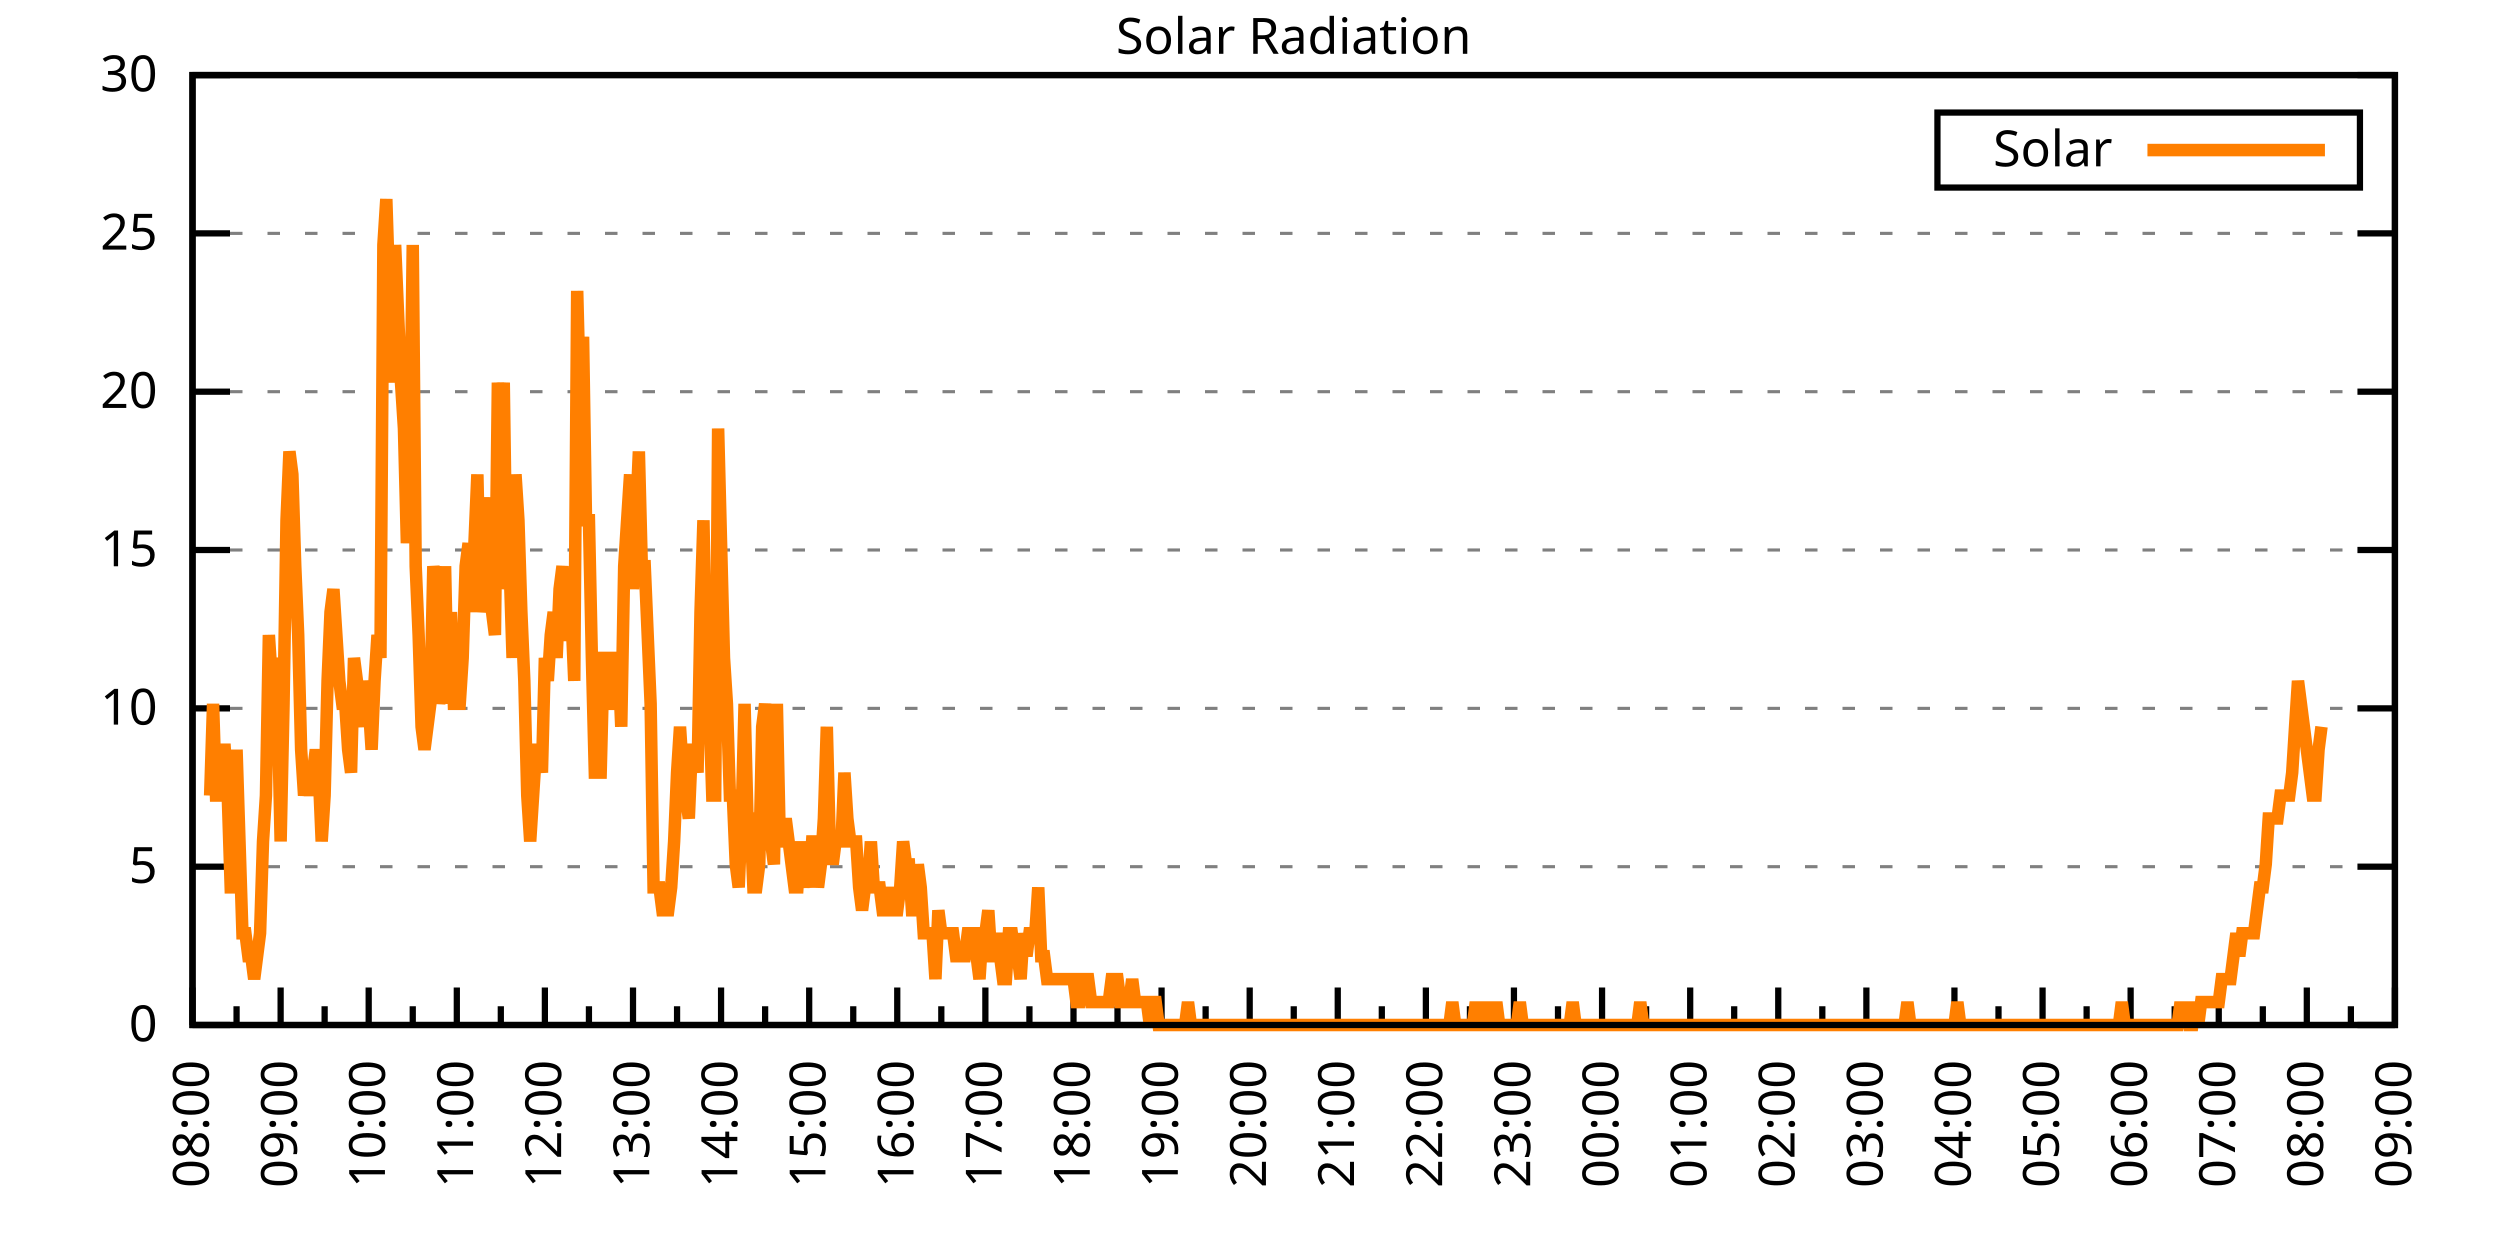
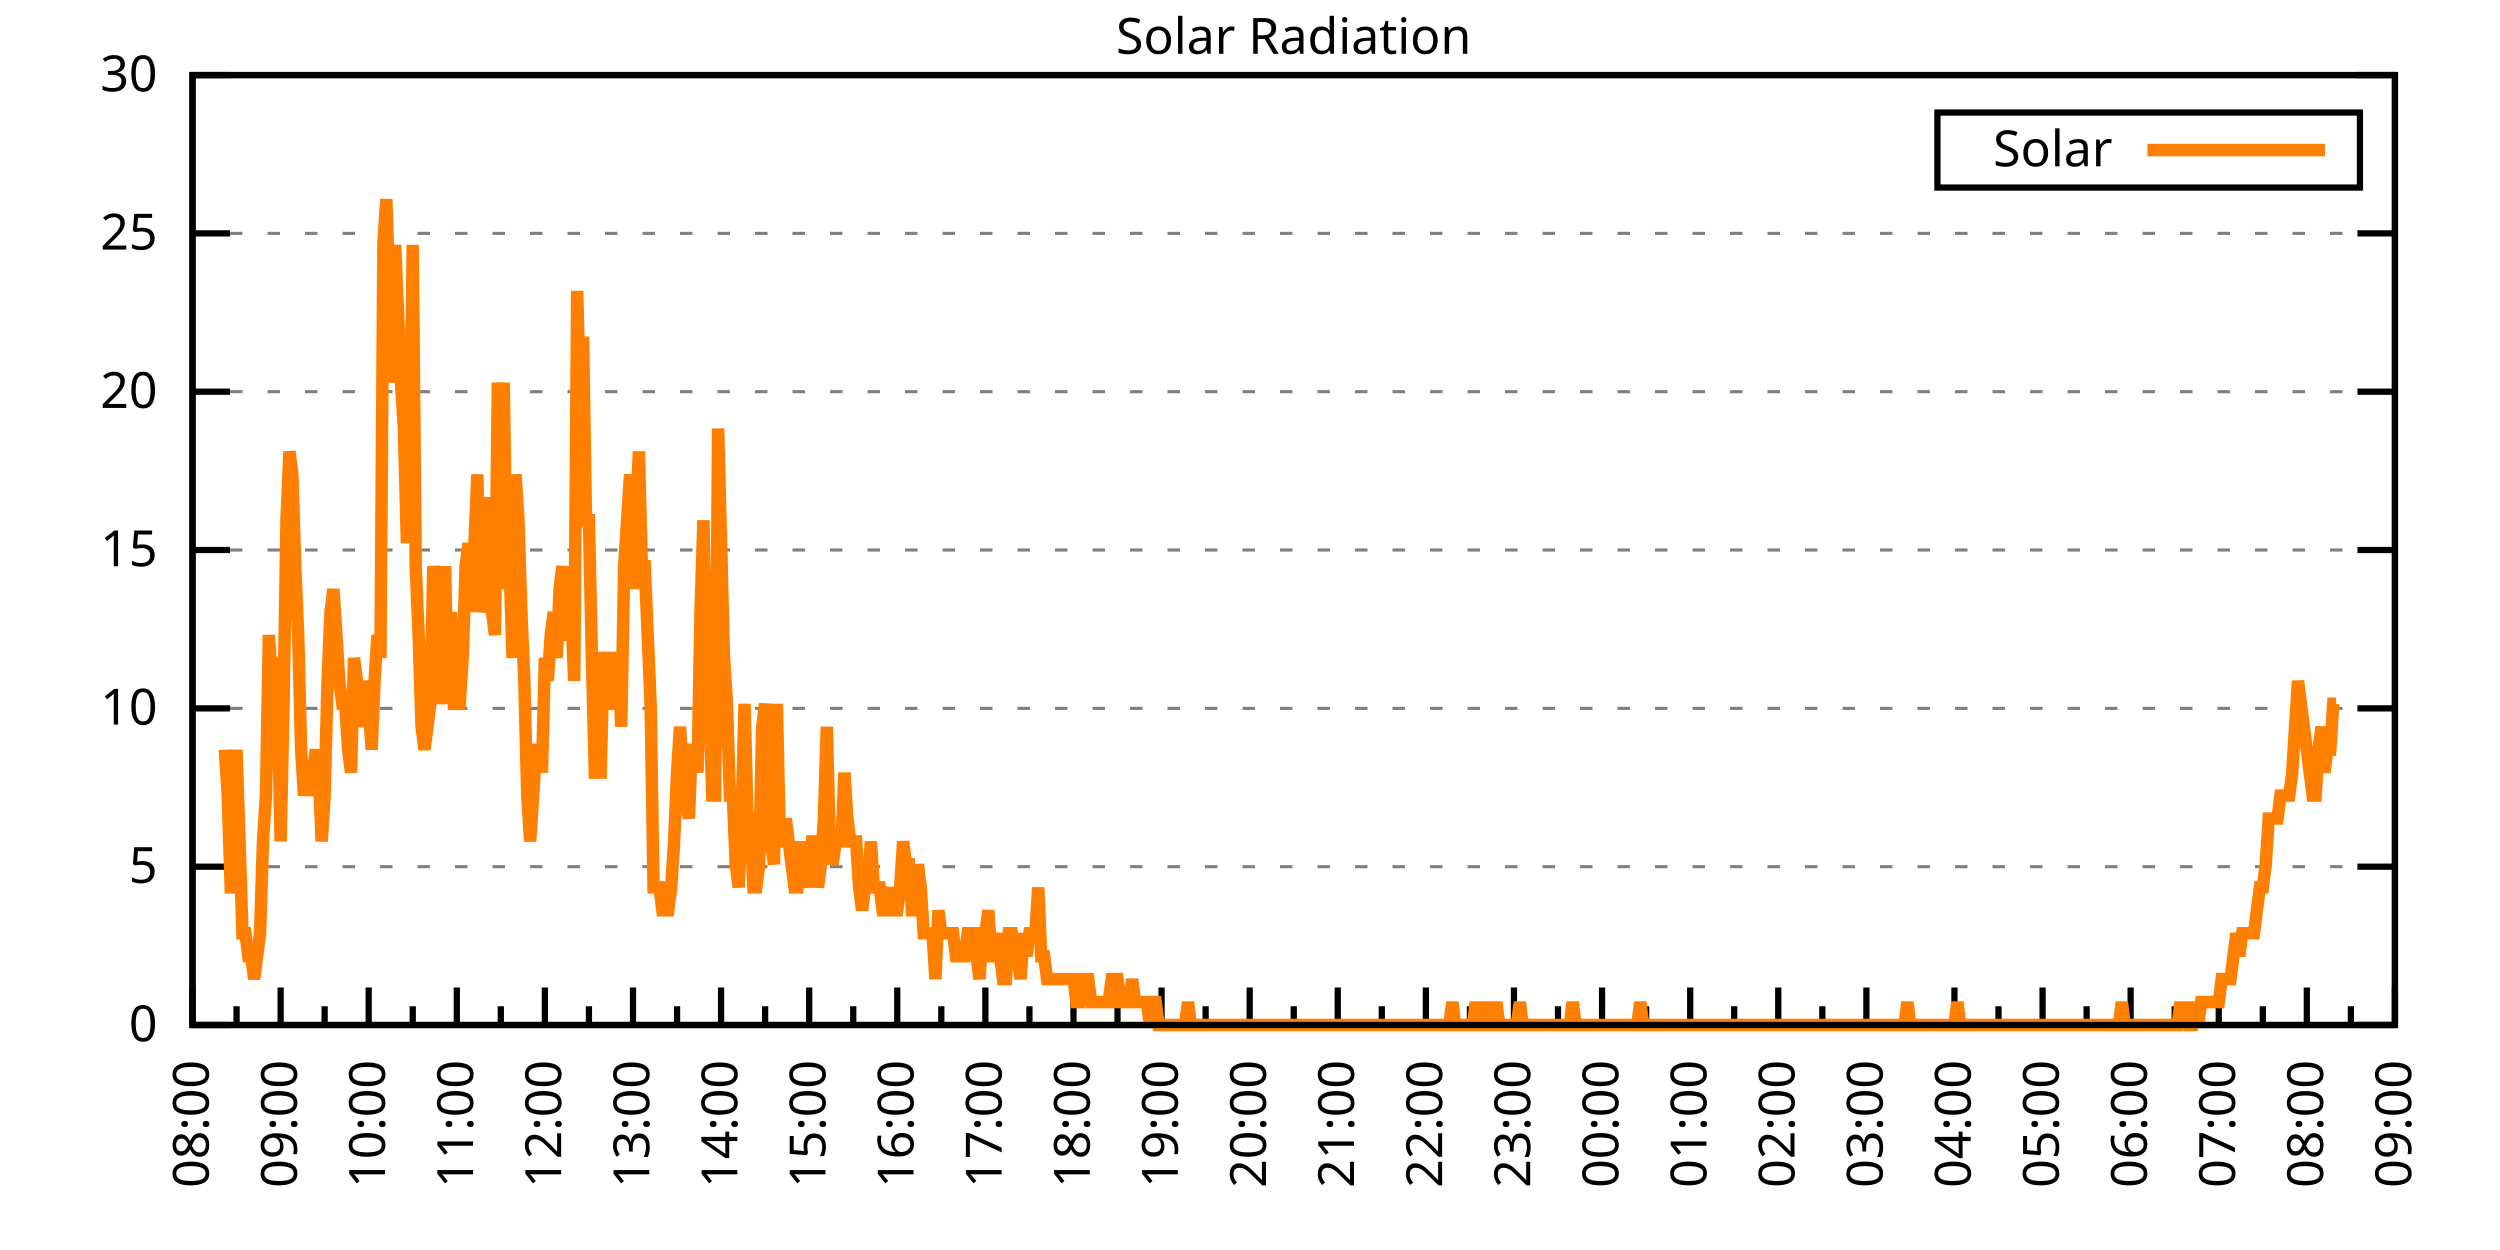
<svg xmlns="http://www.w3.org/2000/svg" xmlns:xlink="http://www.w3.org/1999/xlink" width="400" height="200" viewBox="0 0 400 200">
  <g id="gnuplot_canvas">
    <rect x="0" y="0" width="400" height="200" fill="none" />
    <defs>
      <circle id="gpDot" r="0.5" stroke-width="0.5" stroke="currentColor" />
      <path id="gpPt0" stroke-width="0.333" stroke="currentColor" d="M-1,0 h2 M0,-1 v2" />
      <path id="gpPt1" stroke-width="0.333" stroke="currentColor" d="M-1,-1 L1,1 M1,-1 L-1,1" />
      <path id="gpPt2" stroke-width="0.333" stroke="currentColor" d="M-1,0 L1,0 M0,-1 L0,1 M-1,-1 L1,1 M-1,1 L1,-1" />
      <rect id="gpPt3" stroke-width="0.333" stroke="currentColor" x="-1" y="-1" width="2" height="2" />
      <rect id="gpPt4" stroke-width="0.333" stroke="currentColor" fill="currentColor" x="-1" y="-1" width="2" height="2" />
      <circle id="gpPt5" stroke-width="0.333" stroke="currentColor" cx="0" cy="0" r="1" />
      <use xlink:href="#gpPt5" id="gpPt6" fill="currentColor" stroke="none" />
      <path id="gpPt7" stroke-width="0.333" stroke="currentColor" d="M0,-1.33 L-1.33,0.67 L1.33,0.67 z" />
      <use xlink:href="#gpPt7" id="gpPt8" fill="currentColor" stroke="none" />
      <use xlink:href="#gpPt7" id="gpPt9" stroke="currentColor" transform="rotate(180)" />
      <use xlink:href="#gpPt9" id="gpPt10" fill="currentColor" stroke="none" />
      <use xlink:href="#gpPt3" id="gpPt11" stroke="currentColor" transform="rotate(45)" />
      <use xlink:href="#gpPt11" id="gpPt12" fill="currentColor" stroke="none" />
      <path id="gpPt13" stroke-width="0.333" stroke="currentColor" d="M0,1.330 L1.265,0.411 L0.782,-1.067 L-0.782,-1.076 L-1.265,0.411 z" />
      <use xlink:href="#gpPt13" id="gpPt14" fill="currentColor" stroke="none" />
      <filter id="textbox" filterUnits="objectBoundingBox" x="0" y="0" height="1" width="1">
        <feFlood flood-color="white" flood-opacity="1" result="bgnd" />
        <feComposite in="SourceGraphic" in2="bgnd" operator="atop" />
      </filter>
      <filter id="greybox" filterUnits="objectBoundingBox" x="0" y="0" height="1" width="1">
        <feFlood flood-color="lightgrey" flood-opacity="1" result="grey" />
        <feComposite in="SourceGraphic" in2="grey" operator="atop" />
      </filter>
    </defs>
    <g fill="none" color="white" stroke="currentColor" stroke-width="1.00" stroke-linecap="butt" stroke-linejoin="miter">
</g>
    <g fill="none" color="black" stroke="currentColor" stroke-width="1.00" stroke-linecap="butt" stroke-linejoin="miter">
      <g stroke="none" shape-rendering="crispEdges">
        <polygon fill="rgb(255, 255, 255)" points="30.80,164.00 383.18,164.00 383.18,12.02 30.80,12.02 " />
      </g>
    </g>
    <g fill="none" color="black" stroke="currentColor" stroke-width="1.00" stroke-linecap="butt" stroke-linejoin="miter">
</g>
    <g fill="none" color="black" stroke="black" stroke-width="0.50" stroke-linecap="butt" stroke-linejoin="miter">
</g>
    <g fill="none" color="gray" stroke="currentColor" stroke-width="0.50" stroke-linecap="butt" stroke-linejoin="miter">
      <path stroke="gray" stroke-dasharray="2,4" class="gridline" d="M30.80,164.00 L383.19,164.00  " />
    </g>
    <g fill="none" color="gray" stroke="gray" stroke-width="1.00" stroke-linecap="butt" stroke-linejoin="miter">
</g>
    <g fill="none" color="black" stroke="currentColor" stroke-width="1.00" stroke-linecap="butt" stroke-linejoin="miter">
      <path stroke="black" d="M30.80,164.00 L36.80,164.00 M383.19,164.00 L377.19,164.00  " />
      <g transform="translate(25.20,166.60)" stroke="none" fill="black" font-family="Sans" font-size="8.00" text-anchor="end">
        <text>
          <tspan font-family="Sans"> 0</tspan>
        </text>
      </g>
    </g>
    <g fill="none" color="black" stroke="currentColor" stroke-width="1.00" stroke-linecap="butt" stroke-linejoin="miter">
</g>
    <g fill="none" color="black" stroke="black" stroke-width="0.50" stroke-linecap="butt" stroke-linejoin="miter">
</g>
    <g fill="none" color="gray" stroke="currentColor" stroke-width="0.50" stroke-linecap="butt" stroke-linejoin="miter">
      <path stroke="gray" stroke-dasharray="2,4" class="gridline" d="M30.80,138.67 L383.19,138.67  " />
    </g>
    <g fill="none" color="gray" stroke="gray" stroke-width="1.00" stroke-linecap="butt" stroke-linejoin="miter">
</g>
    <g fill="none" color="black" stroke="currentColor" stroke-width="1.00" stroke-linecap="butt" stroke-linejoin="miter">
      <path stroke="black" d="M30.80,138.67 L36.80,138.67 M383.19,138.67 L377.19,138.67  " />
      <g transform="translate(25.20,141.27)" stroke="none" fill="black" font-family="Sans" font-size="8.00" text-anchor="end">
        <text>
          <tspan font-family="Sans"> 5</tspan>
        </text>
      </g>
    </g>
    <g fill="none" color="black" stroke="currentColor" stroke-width="1.00" stroke-linecap="butt" stroke-linejoin="miter">
</g>
    <g fill="none" color="black" stroke="black" stroke-width="0.50" stroke-linecap="butt" stroke-linejoin="miter">
</g>
    <g fill="none" color="gray" stroke="currentColor" stroke-width="0.50" stroke-linecap="butt" stroke-linejoin="miter">
      <path stroke="gray" stroke-dasharray="2,4" class="gridline" d="M30.80,113.34 L383.19,113.34  " />
    </g>
    <g fill="none" color="gray" stroke="gray" stroke-width="1.00" stroke-linecap="butt" stroke-linejoin="miter">
</g>
    <g fill="none" color="black" stroke="currentColor" stroke-width="1.00" stroke-linecap="butt" stroke-linejoin="miter">
      <path stroke="black" d="M30.80,113.34 L36.80,113.34 M383.19,113.34 L377.19,113.34  " />
      <g transform="translate(25.20,115.94)" stroke="none" fill="black" font-family="Sans" font-size="8.00" text-anchor="end">
        <text>
          <tspan font-family="Sans"> 10</tspan>
        </text>
      </g>
    </g>
    <g fill="none" color="black" stroke="currentColor" stroke-width="1.00" stroke-linecap="butt" stroke-linejoin="miter">
</g>
    <g fill="none" color="black" stroke="black" stroke-width="0.50" stroke-linecap="butt" stroke-linejoin="miter">
</g>
    <g fill="none" color="gray" stroke="currentColor" stroke-width="0.50" stroke-linecap="butt" stroke-linejoin="miter">
      <path stroke="gray" stroke-dasharray="2,4" class="gridline" d="M30.80,88.00 L383.19,88.00  " />
    </g>
    <g fill="none" color="gray" stroke="gray" stroke-width="1.00" stroke-linecap="butt" stroke-linejoin="miter">
</g>
    <g fill="none" color="black" stroke="currentColor" stroke-width="1.00" stroke-linecap="butt" stroke-linejoin="miter">
      <path stroke="black" d="M30.80,88.00 L36.80,88.00 M383.19,88.00 L377.19,88.00  " />
      <g transform="translate(25.20,90.60)" stroke="none" fill="black" font-family="Sans" font-size="8.00" text-anchor="end">
        <text>
          <tspan font-family="Sans"> 15</tspan>
        </text>
      </g>
    </g>
    <g fill="none" color="black" stroke="currentColor" stroke-width="1.00" stroke-linecap="butt" stroke-linejoin="miter">
</g>
    <g fill="none" color="black" stroke="black" stroke-width="0.50" stroke-linecap="butt" stroke-linejoin="miter">
</g>
    <g fill="none" color="gray" stroke="currentColor" stroke-width="0.50" stroke-linecap="butt" stroke-linejoin="miter">
      <path stroke="gray" stroke-dasharray="2,4" class="gridline" d="M30.80,62.67 L383.19,62.67  " />
    </g>
    <g fill="none" color="gray" stroke="gray" stroke-width="1.00" stroke-linecap="butt" stroke-linejoin="miter">
</g>
    <g fill="none" color="black" stroke="currentColor" stroke-width="1.00" stroke-linecap="butt" stroke-linejoin="miter">
      <path stroke="black" d="M30.80,62.67 L36.80,62.67 M383.19,62.67 L377.19,62.67  " />
      <g transform="translate(25.20,65.27)" stroke="none" fill="black" font-family="Sans" font-size="8.00" text-anchor="end">
        <text>
          <tspan font-family="Sans"> 20</tspan>
        </text>
      </g>
    </g>
    <g fill="none" color="black" stroke="currentColor" stroke-width="1.00" stroke-linecap="butt" stroke-linejoin="miter">
</g>
    <g fill="none" color="black" stroke="black" stroke-width="0.50" stroke-linecap="butt" stroke-linejoin="miter">
</g>
    <g fill="none" color="gray" stroke="currentColor" stroke-width="0.50" stroke-linecap="butt" stroke-linejoin="miter">
      <path stroke="gray" stroke-dasharray="2,4" class="gridline" d="M30.80,37.34 L383.19,37.34  " />
    </g>
    <g fill="none" color="gray" stroke="gray" stroke-width="1.00" stroke-linecap="butt" stroke-linejoin="miter">
</g>
    <g fill="none" color="black" stroke="currentColor" stroke-width="1.00" stroke-linecap="butt" stroke-linejoin="miter">
      <path stroke="black" d="M30.80,37.34 L36.80,37.34 M383.19,37.34 L377.19,37.34  " />
      <g transform="translate(25.20,39.94)" stroke="none" fill="black" font-family="Sans" font-size="8.00" text-anchor="end">
        <text>
          <tspan font-family="Sans"> 25</tspan>
        </text>
      </g>
    </g>
    <g fill="none" color="black" stroke="currentColor" stroke-width="1.00" stroke-linecap="butt" stroke-linejoin="miter">
</g>
    <g fill="none" color="black" stroke="black" stroke-width="0.50" stroke-linecap="butt" stroke-linejoin="miter">
</g>
    <g fill="none" color="gray" stroke="currentColor" stroke-width="0.50" stroke-linecap="butt" stroke-linejoin="miter">
      <path stroke="gray" stroke-dasharray="2,4" class="gridline" d="M30.80,12.01 L383.19,12.01  " />
    </g>
    <g fill="none" color="gray" stroke="gray" stroke-width="1.00" stroke-linecap="butt" stroke-linejoin="miter">
</g>
    <g fill="none" color="black" stroke="currentColor" stroke-width="1.00" stroke-linecap="butt" stroke-linejoin="miter">
      <path stroke="black" d="M30.80,12.01 L36.80,12.01 M383.19,12.01 L377.19,12.01  " />
      <g transform="translate(25.20,14.61)" stroke="none" fill="black" font-family="Sans" font-size="8.00" text-anchor="end">
        <text>
          <tspan font-family="Sans"> 30</tspan>
        </text>
      </g>
    </g>
    <g fill="none" color="black" stroke="currentColor" stroke-width="1.00" stroke-linecap="butt" stroke-linejoin="miter">
      <path stroke="black" d="M30.80,164.00 L30.80,158.00  " />
      <g transform="translate(33.40,169.60) rotate(270)" stroke="none" fill="black" font-family="Sans" font-size="8.00" text-anchor="end">
        <text>
          <tspan font-family="Sans">08:00</tspan>
        </text>
      </g>
    </g>
    <g fill="none" color="black" stroke="currentColor" stroke-width="1.00" stroke-linecap="butt" stroke-linejoin="miter">
      <path stroke="black" d="M37.85,164.00 L37.85,161.00 M44.90,164.00 L44.90,158.00  " />
      <g transform="translate(47.50,169.60) rotate(270)" stroke="none" fill="black" font-family="Sans" font-size="8.00" text-anchor="end">
        <text>
          <tspan font-family="Sans">09:00</tspan>
        </text>
      </g>
    </g>
    <g fill="none" color="black" stroke="currentColor" stroke-width="1.00" stroke-linecap="butt" stroke-linejoin="miter">
      <path stroke="black" d="M51.94,164.00 L51.94,161.00 M58.99,164.00 L58.99,158.00  " />
      <g transform="translate(61.59,169.60) rotate(270)" stroke="none" fill="black" font-family="Sans" font-size="8.00" text-anchor="end">
        <text>
          <tspan font-family="Sans">10:00</tspan>
        </text>
      </g>
    </g>
    <g fill="none" color="black" stroke="currentColor" stroke-width="1.00" stroke-linecap="butt" stroke-linejoin="miter">
      <path stroke="black" d="M66.04,164.00 L66.04,161.00 M73.09,164.00 L73.09,158.00  " />
      <g transform="translate(75.69,169.60) rotate(270)" stroke="none" fill="black" font-family="Sans" font-size="8.00" text-anchor="end">
        <text>
          <tspan font-family="Sans">11:00</tspan>
        </text>
      </g>
    </g>
    <g fill="none" color="black" stroke="currentColor" stroke-width="1.00" stroke-linecap="butt" stroke-linejoin="miter">
      <path stroke="black" d="M80.13,164.00 L80.13,161.00 M87.18,164.00 L87.18,158.00  " />
      <g transform="translate(89.78,169.60) rotate(270)" stroke="none" fill="black" font-family="Sans" font-size="8.00" text-anchor="end">
        <text>
          <tspan font-family="Sans">12:00</tspan>
        </text>
      </g>
    </g>
    <g fill="none" color="black" stroke="currentColor" stroke-width="1.00" stroke-linecap="butt" stroke-linejoin="miter">
      <path stroke="black" d="M94.23,164.00 L94.23,161.00 M101.28,164.00 L101.28,158.00  " />
      <g transform="translate(103.88,169.60) rotate(270)" stroke="none" fill="black" font-family="Sans" font-size="8.00" text-anchor="end">
        <text>
          <tspan font-family="Sans">13:00</tspan>
        </text>
      </g>
    </g>
    <g fill="none" color="black" stroke="currentColor" stroke-width="1.00" stroke-linecap="butt" stroke-linejoin="miter">
      <path stroke="black" d="M108.33,164.00 L108.33,161.00 M115.37,164.00 L115.37,158.00  " />
      <g transform="translate(117.97,169.60) rotate(270)" stroke="none" fill="black" font-family="Sans" font-size="8.00" text-anchor="end">
        <text>
          <tspan font-family="Sans">14:00</tspan>
        </text>
      </g>
    </g>
    <g fill="none" color="black" stroke="currentColor" stroke-width="1.00" stroke-linecap="butt" stroke-linejoin="miter">
      <path stroke="black" d="M122.42,164.00 L122.42,161.00 M129.47,164.00 L129.47,158.00  " />
      <g transform="translate(132.07,169.60) rotate(270)" stroke="none" fill="black" font-family="Sans" font-size="8.00" text-anchor="end">
        <text>
          <tspan font-family="Sans">15:00</tspan>
        </text>
      </g>
    </g>
    <g fill="none" color="black" stroke="currentColor" stroke-width="1.00" stroke-linecap="butt" stroke-linejoin="miter">
      <path stroke="black" d="M136.52,164.00 L136.52,161.00 M143.56,164.00 L143.56,158.00  " />
      <g transform="translate(146.16,169.60) rotate(270)" stroke="none" fill="black" font-family="Sans" font-size="8.00" text-anchor="end">
        <text>
          <tspan font-family="Sans">16:00</tspan>
        </text>
      </g>
    </g>
    <g fill="none" color="black" stroke="currentColor" stroke-width="1.00" stroke-linecap="butt" stroke-linejoin="miter">
      <path stroke="black" d="M150.61,164.00 L150.61,161.00 M157.66,164.00 L157.66,158.00  " />
      <g transform="translate(160.26,169.60) rotate(270)" stroke="none" fill="black" font-family="Sans" font-size="8.00" text-anchor="end">
        <text>
          <tspan font-family="Sans">17:00</tspan>
        </text>
      </g>
    </g>
    <g fill="none" color="black" stroke="currentColor" stroke-width="1.00" stroke-linecap="butt" stroke-linejoin="miter">
      <path stroke="black" d="M164.71,164.00 L164.71,161.00 M171.76,164.00 L171.76,158.00  " />
      <g transform="translate(174.36,169.60) rotate(270)" stroke="none" fill="black" font-family="Sans" font-size="8.00" text-anchor="end">
        <text>
          <tspan font-family="Sans">18:00</tspan>
        </text>
      </g>
    </g>
    <g fill="none" color="black" stroke="currentColor" stroke-width="1.00" stroke-linecap="butt" stroke-linejoin="miter">
      <path stroke="black" d="M178.80,164.00 L178.80,161.00 M185.85,164.00 L185.85,158.00  " />
      <g transform="translate(188.45,169.60) rotate(270)" stroke="none" fill="black" font-family="Sans" font-size="8.00" text-anchor="end">
        <text>
          <tspan font-family="Sans">19:00</tspan>
        </text>
      </g>
    </g>
    <g fill="none" color="black" stroke="currentColor" stroke-width="1.00" stroke-linecap="butt" stroke-linejoin="miter">
      <path stroke="black" d="M192.90,164.00 L192.90,161.00 M199.95,164.00 L199.95,158.00  " />
      <g transform="translate(202.55,169.60) rotate(270)" stroke="none" fill="black" font-family="Sans" font-size="8.00" text-anchor="end">
        <text>
          <tspan font-family="Sans">20:00</tspan>
        </text>
      </g>
    </g>
    <g fill="none" color="black" stroke="currentColor" stroke-width="1.00" stroke-linecap="butt" stroke-linejoin="miter">
      <path stroke="black" d="M207.00,164.00 L207.00,161.00 M214.04,164.00 L214.04,158.00  " />
      <g transform="translate(216.64,169.60) rotate(270)" stroke="none" fill="black" font-family="Sans" font-size="8.00" text-anchor="end">
        <text>
          <tspan font-family="Sans">21:00</tspan>
        </text>
      </g>
    </g>
    <g fill="none" color="black" stroke="currentColor" stroke-width="1.00" stroke-linecap="butt" stroke-linejoin="miter">
      <path stroke="black" d="M221.09,164.00 L221.09,161.00 M228.14,164.00 L228.14,158.00  " />
      <g transform="translate(230.74,169.60) rotate(270)" stroke="none" fill="black" font-family="Sans" font-size="8.00" text-anchor="end">
        <text>
          <tspan font-family="Sans">22:00</tspan>
        </text>
      </g>
    </g>
    <g fill="none" color="black" stroke="currentColor" stroke-width="1.00" stroke-linecap="butt" stroke-linejoin="miter">
      <path stroke="black" d="M235.19,164.00 L235.19,161.00 M242.23,164.00 L242.23,158.00  " />
      <g transform="translate(244.83,169.60) rotate(270)" stroke="none" fill="black" font-family="Sans" font-size="8.00" text-anchor="end">
        <text>
          <tspan font-family="Sans">23:00</tspan>
        </text>
      </g>
    </g>
    <g fill="none" color="black" stroke="currentColor" stroke-width="1.00" stroke-linecap="butt" stroke-linejoin="miter">
      <path stroke="black" d="M249.28,164.00 L249.28,161.00 M256.33,164.00 L256.33,158.00  " />
      <g transform="translate(258.93,169.60) rotate(270)" stroke="none" fill="black" font-family="Sans" font-size="8.00" text-anchor="end">
        <text>
          <tspan font-family="Sans">00:00</tspan>
        </text>
      </g>
    </g>
    <g fill="none" color="black" stroke="currentColor" stroke-width="1.00" stroke-linecap="butt" stroke-linejoin="miter">
      <path stroke="black" d="M263.38,164.00 L263.38,161.00 M270.43,164.00 L270.43,158.00  " />
      <g transform="translate(273.03,169.60) rotate(270)" stroke="none" fill="black" font-family="Sans" font-size="8.00" text-anchor="end">
        <text>
          <tspan font-family="Sans">01:00</tspan>
        </text>
      </g>
    </g>
    <g fill="none" color="black" stroke="currentColor" stroke-width="1.00" stroke-linecap="butt" stroke-linejoin="miter">
      <path stroke="black" d="M277.47,164.00 L277.47,161.00 M284.52,164.00 L284.52,158.00  " />
      <g transform="translate(287.12,169.60) rotate(270)" stroke="none" fill="black" font-family="Sans" font-size="8.00" text-anchor="end">
        <text>
          <tspan font-family="Sans">02:00</tspan>
        </text>
      </g>
    </g>
    <g fill="none" color="black" stroke="currentColor" stroke-width="1.00" stroke-linecap="butt" stroke-linejoin="miter">
      <path stroke="black" d="M291.57,164.00 L291.57,161.00 M298.62,164.00 L298.62,158.00  " />
      <g transform="translate(301.22,169.60) rotate(270)" stroke="none" fill="black" font-family="Sans" font-size="8.00" text-anchor="end">
        <text>
          <tspan font-family="Sans">03:00</tspan>
        </text>
      </g>
    </g>
    <g fill="none" color="black" stroke="currentColor" stroke-width="1.00" stroke-linecap="butt" stroke-linejoin="miter">
      <path stroke="black" d="M305.66,164.00 L305.66,161.00 M312.71,164.00 L312.71,158.00  " />
      <g transform="translate(315.31,169.60) rotate(270)" stroke="none" fill="black" font-family="Sans" font-size="8.00" text-anchor="end">
        <text>
          <tspan font-family="Sans">04:00</tspan>
        </text>
      </g>
    </g>
    <g fill="none" color="black" stroke="currentColor" stroke-width="1.00" stroke-linecap="butt" stroke-linejoin="miter">
      <path stroke="black" d="M319.76,164.00 L319.76,161.00 M326.81,164.00 L326.81,158.00  " />
      <g transform="translate(329.41,169.60) rotate(270)" stroke="none" fill="black" font-family="Sans" font-size="8.00" text-anchor="end">
        <text>
          <tspan font-family="Sans">05:00</tspan>
        </text>
      </g>
    </g>
    <g fill="none" color="black" stroke="currentColor" stroke-width="1.00" stroke-linecap="butt" stroke-linejoin="miter">
      <path stroke="black" d="M333.86,164.00 L333.86,161.00 M340.90,164.00 L340.90,158.00  " />
      <g transform="translate(343.50,169.60) rotate(270)" stroke="none" fill="black" font-family="Sans" font-size="8.00" text-anchor="end">
        <text>
          <tspan font-family="Sans">06:00</tspan>
        </text>
      </g>
    </g>
    <g fill="none" color="black" stroke="currentColor" stroke-width="1.00" stroke-linecap="butt" stroke-linejoin="miter">
      <path stroke="black" d="M347.95,164.00 L347.95,161.00 M355.00,164.00 L355.00,158.00  " />
      <g transform="translate(357.60,169.60) rotate(270)" stroke="none" fill="black" font-family="Sans" font-size="8.00" text-anchor="end">
        <text>
          <tspan font-family="Sans">07:00</tspan>
        </text>
      </g>
    </g>
    <g fill="none" color="black" stroke="currentColor" stroke-width="1.00" stroke-linecap="butt" stroke-linejoin="miter">
      <path stroke="black" d="M362.05,164.00 L362.05,161.00 M369.09,164.00 L369.09,158.00  " />
      <g transform="translate(371.69,169.60) rotate(270)" stroke="none" fill="black" font-family="Sans" font-size="8.00" text-anchor="end">
        <text>
          <tspan font-family="Sans">08:00</tspan>
        </text>
      </g>
    </g>
    <g fill="none" color="black" stroke="currentColor" stroke-width="1.00" stroke-linecap="butt" stroke-linejoin="miter">
      <path stroke="black" d="M376.14,164.00 L376.14,161.00 M383.19,164.00 L383.19,158.00  " />
      <g transform="translate(385.79,169.60) rotate(270)" stroke="none" fill="black" font-family="Sans" font-size="8.00" text-anchor="end">
        <text>
          <tspan font-family="Sans">09:00</tspan>
        </text>
      </g>
    </g>
    <g fill="none" color="black" stroke="currentColor" stroke-width="1.00" stroke-linecap="butt" stroke-linejoin="miter">
</g>
    <g fill="none" color="black" stroke="currentColor" stroke-width="1.00" stroke-linecap="butt" stroke-linejoin="miter">
      <path stroke="black" d="M30.80,12.01 L30.80,164.00 L383.19,164.00 L383.19,12.01 L30.80,12.01 Z  " />
    </g>
    <g fill="none" color="black" stroke="currentColor" stroke-width="1.00" stroke-linecap="butt" stroke-linejoin="miter">
      <g transform="translate(6.80,88.01) rotate(270)" stroke="none" fill="black" font-family="Sans" font-size="8.00" text-anchor="middle">
        <text />
      </g>
    </g>
    <g fill="none" color="black" stroke="currentColor" stroke-width="1.00" stroke-linecap="butt" stroke-linejoin="miter">
</g>
    <g fill="none" color="black" stroke="currentColor" stroke-width="1.00" stroke-linecap="butt" stroke-linejoin="miter">
      <path stroke="black" d="M309.99,30.01 L309.99,18.01 L377.59,18.01 L377.59,30.01 L309.99,30.01 Z  " />
    </g>
    <g id="Solar_Radiation_plot_1">
      <g fill="none" color="white" stroke="black" stroke-width="2.00" stroke-linecap="butt" stroke-linejoin="miter">
</g>
      <g fill="none" color="black" stroke="currentColor" stroke-width="2.00" stroke-linecap="butt" stroke-linejoin="miter">
        <g transform="translate(337.99,26.61)" stroke="none" fill="black" font-family="Sans" font-size="8.00" text-anchor="end">
          <text>
            <tspan font-family="Sans">Solar</tspan>
          </text>
        </g>
      </g>
      <g fill="none" color="black" stroke="currentColor" stroke-width="2.00" stroke-linecap="butt" stroke-linejoin="miter">
-         <path stroke="rgb(255, 127,   0)" d="M343.59,24.01 L371.99,24.01 M33.62,127.29 L34.09,112.61 L34.56,127.29 L35.03,127.29 L35.50,119.95 L35.97,119.95   L36.44,127.29 L36.91,141.98 L37.38,141.98 L37.85,119.95 L38.32,134.63 L38.79,149.32 L39.26,149.32 L39.73,152.99   L40.20,152.99 L40.67,156.66 L41.14,152.99 L41.61,149.32 L42.08,134.63 L42.55,127.29 L43.02,101.60 L43.49,108.94   L43.96,105.27 L44.43,112.61 L44.90,134.63 L45.37,112.61 L45.84,83.24 L46.31,72.23 L46.78,75.90 L47.24,90.59   L47.71,101.60 L48.18,119.95 L48.65,127.29 L49.12,123.62 L49.59,127.29 L50.06,123.62 L50.53,119.95 L51.00,123.62   L51.47,134.63 L51.94,127.29 L52.41,108.94 L52.88,97.93 L53.35,94.26 L53.82,101.60 L54.29,108.94 L54.76,112.61   L55.23,112.61 L55.70,119.95 L56.17,123.62 L56.64,105.27 L57.11,108.94 L57.58,112.61 L58.05,116.28 L58.52,108.94   L58.99,112.61 L59.46,119.95 L59.93,108.94 L60.40,101.60 L60.87,105.27 L61.34,39.19 L61.81,31.85 L62.28,46.54   L62.75,61.22 L63.22,39.19 L63.69,50.21 L64.16,61.22 L64.63,68.56 L65.10,86.91 L65.57,75.90 L66.04,39.19   L66.51,90.59 L66.98,101.60 L67.45,116.28 L67.92,119.95 L68.39,116.28 L68.86,112.61 L69.33,90.59 L69.80,94.26   L70.27,112.61 L70.74,108.94 L71.21,90.59 L71.68,112.61 L72.15,97.93 L72.62,112.61 L73.09,112.61 L73.56,112.61   L74.03,105.27 L74.50,90.59 L74.97,86.91 L75.44,97.93 L75.91,86.91 L76.38,75.90 L76.85,97.93 L77.32,94.26   L77.79,90.59 L78.26,79.57 L78.73,97.93 L79.19,101.60 L79.66,61.22 L80.13,68.56 L80.60,61.22 L81.07,94.26   L81.54,90.59 L82.01,105.27 L82.48,75.90 L82.95,83.24 L83.42,97.93 L83.89,108.94 L84.36,127.29 L84.83,134.63   L85.30,127.29 L85.77,119.95 L86.24,119.95 L86.71,123.62 L87.18,105.27 L87.65,108.94 L88.12,101.60 L88.59,97.93   L89.06,105.27 L89.53,94.26 L90.00,90.59 L90.47,101.60 L90.94,101.60 L91.41,97.93 L91.88,108.94 L92.35,46.54   L92.82,64.89 L93.29,53.88 L93.76,83.24 L94.23,83.24 L94.70,105.27 L95.17,123.62 L95.64,123.62 L96.11,123.62   L96.58,105.27 L97.05,105.27 L97.52,112.61 L97.99,112.61 L98.46,105.27 L98.93,105.27 L99.40,116.28 L99.87,90.59   L100.34,83.24 L100.81,75.90 L101.28,94.26 L101.75,83.24 L102.22,72.23 L102.69,90.59 L103.16,90.59 L103.63,101.60   L104.10,112.61 L104.57,141.98 L105.04,141.98 L105.51,141.98 L105.98,145.65 L106.45,145.65 L106.92,145.65 L107.39,141.98   L107.86,134.63 L108.33,123.62 L108.80,116.28 L109.27,123.62 L109.74,127.29 L110.21,130.96 L110.68,119.95 L111.14,119.95   L111.61,123.62 L112.08,97.93 L112.55,83.24 L113.02,108.94 L113.49,112.61 L113.96,127.29 L114.43,127.29 L114.90,68.56   L115.37,86.91 L115.84,105.27 L116.31,112.61 L116.78,127.29 L117.25,127.29 L117.72,138.30 L118.19,141.98 L118.66,130.96   L119.13,112.61 L119.60,130.96 L120.07,130.96 L120.54,141.98 L121.01,141.98 L121.48,138.30 L121.95,116.28 L122.42,112.61   L122.89,119.95 L123.36,134.63 L123.83,138.30 L124.30,112.61 L124.77,134.63 L125.24,134.63 L125.71,130.96 L126.18,134.63   L126.65,138.30 L127.12,141.98 L127.59,141.98 L128.06,134.63 L128.53,141.98 L129.00,138.30 L129.47,141.98 L129.94,134.63   L130.41,134.63 L130.88,141.98 L131.35,138.30 L131.82,130.96 L132.29,116.28 L132.76,134.63 L133.23,138.30 L133.70,134.63   L134.17,134.63 L134.64,134.63 L135.11,123.62 L135.58,130.96 L136.05,134.63 L136.52,134.63 L136.99,134.63 L137.46,141.98   L137.93,145.65 L138.40,141.98 L138.87,141.98 L139.34,134.63 L139.81,141.98 L140.28,141.98 L140.75,141.98 L141.22,145.65   L141.69,145.65 L142.16,145.65 L142.63,141.98 L143.09,145.65 L143.56,145.65 L144.03,141.98 L144.50,134.63 L144.97,138.30   L145.44,138.30 L145.91,145.65 L146.38,145.65 L146.85,138.30 L147.32,141.98 L147.79,149.32 L148.26,149.32 L148.73,149.32   L149.20,149.32 L149.67,156.66 L150.14,145.65 L150.61,149.32 L151.08,149.32 L151.55,149.32 L152.02,149.32 L152.49,149.32   L152.96,152.99 L153.43,152.99 L153.90,152.99 L154.37,152.99 L154.84,149.32 L155.31,149.32 L155.78,149.32 L156.25,152.99   L156.72,156.66 L157.19,149.32 L157.66,149.32 L158.13,145.65 L158.60,152.99 L159.07,152.99 L159.54,149.32 L160.01,152.99   L160.48,156.66 L160.95,156.66 L161.42,149.32 L161.89,149.32 L162.36,152.99 L162.83,152.99 L163.30,156.66 L163.77,149.32   L164.24,152.99 L164.71,149.32 L165.18,149.32 L165.65,149.32 L166.12,141.98 L166.59,152.99 L167.06,152.99 L167.53,156.66   L168.00,156.66 L168.47,156.66 L168.94,156.66 L169.41,156.66 L169.88,156.66 L170.35,156.66 L170.82,156.66 L171.29,156.66   L171.76,156.66 L172.23,160.33 L172.70,160.33 L173.17,156.66 L173.64,156.66 L174.11,156.66 L174.58,160.33 L175.04,160.33   L175.51,160.33 L175.98,160.33 L176.45,160.33 L176.92,160.33 L177.39,160.33 L177.86,156.66 L178.33,156.66 L178.80,156.66   L179.27,160.33 L179.74,160.33 L180.21,160.33 L180.68,160.33 L181.15,156.66 L181.62,160.33 L182.09,160.33 L182.56,160.33   L183.03,160.33 L183.50,160.33 L183.97,164.00 L184.44,160.33 L184.91,160.33 L185.38,164.00 L185.85,164.00 L186.32,164.00   L186.79,164.00 L187.26,164.00 L187.73,164.00 L188.20,164.00 L188.67,164.00 L189.14,164.00 L189.61,164.00 L190.08,160.33   L190.55,164.00 L191.02,164.00 L191.49,164.00 L191.96,164.00 L192.43,164.00 L192.90,164.00 L193.37,164.00 L193.84,164.00   L194.31,164.00 L194.78,164.00 L195.25,164.00 L195.72,164.00 L196.19,164.00 L196.66,164.00 L197.13,164.00 L197.60,164.00   L198.07,164.00 L198.54,164.00 L199.01,164.00 L199.48,164.00 L199.95,164.00 L200.42,164.00 L200.89,164.00 L201.36,164.00   L201.83,164.00 L202.30,164.00 L202.77,164.00 L203.24,164.00 L203.71,164.00 L204.18,164.00 L204.65,164.00 L205.12,164.00   L205.59,164.00 L206.06,164.00 L206.53,164.00 L207.00,164.00 L207.46,164.00 L207.93,164.00 L208.40,164.00 L208.87,164.00   L209.34,164.00 L209.81,164.00 L210.28,164.00 L210.75,164.00 L211.22,164.00 L211.69,164.00 L212.16,164.00 L212.63,164.00   L213.10,164.00 L213.57,164.00 L214.04,164.00 L214.51,164.00 L214.98,164.00 L215.45,164.00 L215.92,164.00 L216.39,164.00   L216.86,164.00 L217.33,164.00 L217.80,164.00 L218.27,164.00 L218.74,164.00 L219.21,164.00 L219.68,164.00 L220.15,164.00   L220.62,164.00 L221.09,164.00 L221.56,164.00 L222.03,164.00 L222.50,164.00 L222.97,164.00 L223.44,164.00 L223.91,164.00   L224.38,164.00 L224.85,164.00 L225.32,164.00 L225.79,164.00 L226.26,164.00 L226.73,164.00 L227.20,164.00 L227.67,164.00   L228.14,164.00 L228.61,164.00 L229.08,164.00 L229.55,164.00 L230.02,164.00 L230.49,164.00 L230.96,164.00 L231.43,164.00   L231.90,164.00 L232.37,160.33 L232.84,164.00 L233.31,164.00 L233.78,164.00 L234.25,164.00 L234.72,164.00 L235.19,164.00   L235.66,164.00 L236.13,160.33 L236.60,164.00 L237.07,164.00 L237.54,160.33 L238.01,164.00 L238.48,164.00 L238.95,164.00   L239.41,160.33 L239.88,164.00 L240.35,164.00 L240.82,164.00 L241.29,164.00 L241.76,164.00 L242.23,164.00 L242.70,164.00   L243.17,160.33 L243.64,164.00 L244.11,164.00 L244.58,164.00 L245.05,164.00 L245.52,164.00 L245.99,164.00 L246.46,164.00   L246.93,164.00 L247.40,164.00 L247.87,164.00 L248.34,164.00 L248.81,164.00 L249.28,164.00 L249.75,164.00 L250.22,164.00   L250.69,164.00 L251.16,164.00 L251.63,160.33 L252.10,164.00 L252.57,164.00 L253.04,164.00 L253.51,164.00 L253.98,164.00   L254.45,164.00 L254.92,164.00 L255.39,164.00 L255.86,164.00 L256.33,164.00 L256.80,164.00 L257.27,164.00 L257.74,164.00   L258.21,164.00 L258.68,164.00 L259.15,164.00 L259.62,164.00 L260.09,164.00 L260.56,164.00 L261.03,164.00 L261.50,164.00   L261.97,164.00 L262.44,160.33 L262.91,164.00 L263.38,164.00 L263.85,164.00 L264.32,164.00 L264.79,164.00 L265.26,164.00   L265.73,164.00 L266.20,164.00 L266.67,164.00 L267.14,164.00 L267.61,164.00 L268.08,164.00 L268.55,164.00 L269.02,164.00   L269.49,164.00 L269.96,164.00 L270.43,164.00 L270.90,164.00 L271.36,164.00 L271.83,164.00 L272.30,164.00 L272.77,164.00   L273.24,164.00 L273.71,164.00 L274.18,164.00 L274.65,164.00 L275.12,164.00 L275.59,164.00 L276.06,164.00 L276.53,164.00   L277.00,164.00 L277.47,164.00 L277.94,164.00 L278.41,164.00 L278.88,164.00 L279.35,164.00 L279.82,164.00 L280.29,164.00   L280.76,164.00 L281.23,164.00 L281.70,164.00 L282.17,164.00 L282.64,164.00 L283.11,164.00 L283.58,164.00 L284.05,164.00   L284.52,164.00 L284.99,164.00 L285.46,164.00 L285.93,164.00 L286.40,164.00 L286.87,164.00 L287.34,164.00 L287.81,164.00   L288.28,164.00 L288.75,164.00 L289.22,164.00 L289.69,164.00 L290.16,164.00 L290.63,164.00 L291.10,164.00 L291.57,164.00   L292.04,164.00 L292.51,164.00 L292.98,164.00 L293.45,164.00 L293.92,164.00 L294.39,164.00 L294.86,164.00 L295.33,164.00   L295.80,164.00 L296.27,164.00 L296.74,164.00 L297.21,164.00 L297.68,164.00 L298.15,164.00 L298.62,164.00 L299.09,164.00   L299.56,164.00 L300.03,164.00 L300.50,164.00 L300.97,164.00 L301.44,164.00 L301.91,164.00 L302.38,164.00 L302.85,164.00   L303.31,164.00 L303.78,164.00 L304.25,164.00 L304.72,164.00 L305.19,160.33 L305.66,164.00 L306.13,164.00 L306.60,164.00   L307.07,164.00 L307.54,164.00 L308.01,164.00 L308.48,164.00 L308.95,164.00 L309.42,164.00 L309.89,164.00 L310.36,164.00   L310.83,164.00 L311.30,164.00 L311.77,164.00 L312.24,164.00 L312.71,164.00 L313.18,160.33 L313.65,164.00 L314.12,164.00   L314.59,164.00 L315.06,164.00 L315.53,164.00 L316.00,164.00 L316.47,164.00 L316.94,164.00 L317.41,164.00 L317.88,164.00   L318.35,164.00 L318.82,164.00 L319.29,164.00 L319.76,164.00 L320.23,164.00 L320.70,164.00 L321.17,164.00 L321.64,164.00   L322.11,164.00 L322.58,164.00 L323.05,164.00 L323.52,164.00 L323.99,164.00 L324.46,164.00 L324.93,164.00 L325.40,164.00   L325.87,164.00 L326.34,164.00 L326.81,164.00 L327.28,164.00 L327.75,164.00 L328.22,164.00 L328.69,164.00 L329.16,164.00   L329.63,164.00 L330.10,164.00 L330.57,164.00 L331.04,164.00 L331.51,164.00 L331.98,164.00 L332.45,164.00 L332.92,164.00   L333.39,164.00 L333.86,164.00 L334.33,164.00 L334.80,164.00 L335.26,164.00 L335.73,164.00 L336.20,164.00 L336.67,164.00   L337.14,164.00 L337.61,164.00 L338.08,164.00 L338.55,164.00 L339.02,164.00 L339.49,160.33 L339.96,164.00 L340.43,164.00   L340.90,164.00 L341.37,164.00 L341.84,164.00 L342.31,164.00 L342.78,164.00 L343.25,164.00 L343.72,164.00 L344.19,164.00   L344.66,164.00 L345.13,164.00 L345.60,164.00 L346.07,164.00 L346.54,164.00 L347.01,164.00 L347.48,164.00 L347.95,164.00   L348.42,164.00 L348.89,160.33 L349.36,164.00 L349.83,160.33 L350.30,164.00 L350.77,164.00 L351.24,160.33 L351.71,164.00   L352.18,160.33 L352.65,160.33 L353.12,160.33 L353.59,160.33 L354.06,160.33 L354.53,160.33 L355.00,160.33 L355.47,156.66   L355.94,156.66 L356.41,156.66 L356.88,156.66 L357.35,152.99 L357.82,149.32 L358.29,152.99 L358.76,149.32 L359.23,149.32   L359.70,149.32 L360.17,149.32 L360.64,149.32 L361.11,145.65 L361.58,141.98 L362.05,141.98 L362.52,138.30 L362.99,130.96   L363.46,130.96 L363.93,130.96 L364.40,130.96 L364.87,127.29 L365.34,127.29 L365.81,127.29 L366.28,127.29 L366.75,123.62   L367.21,116.28 L367.68,108.94 L368.15,112.61 L368.62,116.28 L369.09,119.95 L369.56,123.62 L370.03,127.29 L370.50,127.29   L370.97,119.95 L371.44,116.28  " />
+         <path stroke="rgb(255, 127,   0)" d="M343.59,24.01 L371.99,24.01 M35.97,119.95 L36.44,127.29 L36.91,141.98 L37.38,141.98 L37.85,119.95 L38.32,134.63   L38.79,149.32 L39.26,149.32 L39.73,152.99 L40.20,152.99 L40.67,156.66 L41.14,152.99 L41.61,149.32 L42.08,134.63   L42.55,127.29 L43.02,101.60 L43.49,108.94 L43.96,105.27 L44.43,112.61 L44.90,134.63 L45.37,112.61 L45.84,83.24   L46.31,72.23 L46.78,75.90 L47.24,90.59 L47.71,101.60 L48.18,119.95 L48.65,127.29 L49.12,123.62 L49.59,127.29   L50.06,123.62 L50.53,119.95 L51.00,123.62 L51.47,134.63 L51.94,127.29 L52.41,108.94 L52.88,97.93 L53.35,94.26   L53.82,101.60 L54.29,108.94 L54.76,112.61 L55.23,112.61 L55.70,119.95 L56.17,123.62 L56.64,105.27 L57.11,108.94   L57.58,112.61 L58.05,116.28 L58.52,108.94 L58.99,112.61 L59.46,119.95 L59.93,108.94 L60.40,101.60 L60.87,105.27   L61.34,39.19 L61.81,31.85 L62.28,46.54 L62.75,61.22 L63.22,39.19 L63.69,50.21 L64.16,61.22 L64.63,68.56   L65.10,86.91 L65.57,75.90 L66.04,39.19 L66.51,90.59 L66.98,101.60 L67.45,116.28 L67.92,119.95 L68.39,116.28   L68.86,112.61 L69.33,90.59 L69.80,94.26 L70.27,112.61 L70.74,108.94 L71.21,90.59 L71.68,112.61 L72.15,97.93   L72.62,112.61 L73.09,112.61 L73.56,112.61 L74.03,105.27 L74.50,90.59 L74.97,86.91 L75.44,97.93 L75.91,86.91   L76.38,75.90 L76.85,97.93 L77.32,94.26 L77.79,90.59 L78.26,79.57 L78.73,97.93 L79.19,101.60 L79.66,61.22   L80.13,68.56 L80.60,61.22 L81.07,94.26 L81.54,90.59 L82.01,105.27 L82.48,75.90 L82.95,83.24 L83.42,97.93   L83.89,108.94 L84.36,127.29 L84.83,134.63 L85.30,127.29 L85.77,119.95 L86.24,119.95 L86.71,123.62 L87.18,105.27   L87.65,108.94 L88.12,101.60 L88.59,97.93 L89.06,105.27 L89.53,94.26 L90.00,90.59 L90.47,101.60 L90.94,101.60   L91.41,97.93 L91.88,108.94 L92.35,46.54 L92.82,64.89 L93.29,53.88 L93.76,83.24 L94.23,83.24 L94.70,105.27   L95.17,123.62 L95.64,123.62 L96.11,123.62 L96.58,105.27 L97.05,105.27 L97.52,112.61 L97.99,112.61 L98.46,105.27   L98.93,105.27 L99.40,116.28 L99.87,90.59 L100.34,83.24 L100.81,75.90 L101.28,94.26 L101.75,83.24 L102.22,72.23   L102.69,90.59 L103.16,90.59 L103.63,101.60 L104.10,112.61 L104.57,141.98 L105.04,141.98 L105.51,141.98 L105.98,145.65   L106.45,145.65 L106.92,145.65 L107.39,141.98 L107.86,134.63 L108.33,123.62 L108.80,116.28 L109.27,123.62 L109.74,127.29   L110.21,130.96 L110.68,119.95 L111.14,119.95 L111.61,123.62 L112.08,97.93 L112.55,83.24 L113.02,108.94 L113.49,112.61   L113.96,127.29 L114.43,127.29 L114.90,68.56 L115.37,86.91 L115.84,105.27 L116.31,112.61 L116.78,127.29 L117.25,127.29   L117.72,138.30 L118.19,141.98 L118.66,130.96 L119.13,112.61 L119.60,130.96 L120.07,130.96 L120.54,141.98 L121.01,141.98   L121.48,138.30 L121.95,116.28 L122.42,112.61 L122.89,119.95 L123.36,134.63 L123.83,138.30 L124.30,112.61 L124.77,134.63   L125.24,134.63 L125.71,130.96 L126.18,134.63 L126.65,138.30 L127.12,141.98 L127.59,141.98 L128.06,134.63 L128.53,141.98   L129.00,138.30 L129.47,141.98 L129.94,134.63 L130.41,134.63 L130.88,141.98 L131.35,138.30 L131.82,130.96 L132.29,116.28   L132.76,134.63 L133.23,138.30 L133.70,134.63 L134.17,134.63 L134.64,134.63 L135.11,123.62 L135.58,130.96 L136.05,134.63   L136.52,134.63 L136.99,134.63 L137.46,141.98 L137.93,145.65 L138.40,141.98 L138.87,141.98 L139.34,134.63 L139.81,141.98   L140.28,141.98 L140.75,141.98 L141.22,145.65 L141.69,145.65 L142.16,145.65 L142.63,141.98 L143.09,145.65 L143.56,145.65   L144.03,141.98 L144.50,134.63 L144.97,138.30 L145.44,138.30 L145.91,145.65 L146.38,145.65 L146.85,138.30 L147.32,141.98   L147.79,149.32 L148.26,149.32 L148.73,149.32 L149.20,149.32 L149.67,156.66 L150.14,145.65 L150.61,149.32 L151.08,149.32   L151.55,149.32 L152.02,149.32 L152.49,149.32 L152.96,152.99 L153.43,152.99 L153.90,152.99 L154.37,152.99 L154.84,149.32   L155.31,149.32 L155.78,149.32 L156.25,152.99 L156.72,156.66 L157.19,149.32 L157.66,149.32 L158.13,145.65 L158.60,152.99   L159.07,152.99 L159.54,149.32 L160.01,152.99 L160.48,156.66 L160.95,156.66 L161.42,149.32 L161.89,149.32 L162.36,152.99   L162.83,152.99 L163.30,156.66 L163.77,149.32 L164.24,152.99 L164.71,149.32 L165.18,149.32 L165.65,149.32 L166.12,141.98   L166.59,152.99 L167.06,152.99 L167.53,156.66 L168.00,156.66 L168.47,156.66 L168.94,156.66 L169.41,156.66 L169.88,156.66   L170.35,156.66 L170.82,156.66 L171.29,156.66 L171.76,156.66 L172.23,160.33 L172.70,160.33 L173.17,156.66 L173.64,156.66   L174.11,156.66 L174.58,160.33 L175.04,160.33 L175.51,160.33 L175.98,160.33 L176.45,160.33 L176.92,160.33 L177.39,160.33   L177.86,156.66 L178.33,156.66 L178.80,156.66 L179.27,160.33 L179.74,160.33 L180.21,160.33 L180.68,160.33 L181.15,156.66   L181.62,160.33 L182.09,160.33 L182.56,160.33 L183.03,160.33 L183.50,160.33 L183.97,164.00 L184.44,160.33 L184.91,160.33   L185.38,164.00 L185.85,164.00 L186.32,164.00 L186.79,164.00 L187.26,164.00 L187.73,164.00 L188.20,164.00 L188.67,164.00   L189.14,164.00 L189.61,164.00 L190.08,160.33 L190.55,164.00 L191.02,164.00 L191.49,164.00 L191.96,164.00 L192.43,164.00   L192.90,164.00 L193.37,164.00 L193.84,164.00 L194.31,164.00 L194.78,164.00 L195.25,164.00 L195.72,164.00 L196.19,164.00   L196.66,164.00 L197.13,164.00 L197.60,164.00 L198.07,164.00 L198.54,164.00 L199.01,164.00 L199.48,164.00 L199.95,164.00   L200.42,164.00 L200.89,164.00 L201.36,164.00 L201.83,164.00 L202.30,164.00 L202.77,164.00 L203.24,164.00 L203.71,164.00   L204.18,164.00 L204.65,164.00 L205.12,164.00 L205.59,164.00 L206.06,164.00 L206.53,164.00 L207.00,164.00 L207.46,164.00   L207.93,164.00 L208.40,164.00 L208.87,164.00 L209.34,164.00 L209.81,164.00 L210.28,164.00 L210.75,164.00 L211.22,164.00   L211.69,164.00 L212.16,164.00 L212.63,164.00 L213.10,164.00 L213.57,164.00 L214.04,164.00 L214.51,164.00 L214.98,164.00   L215.45,164.00 L215.92,164.00 L216.39,164.00 L216.86,164.00 L217.33,164.00 L217.80,164.00 L218.27,164.00 L218.74,164.00   L219.21,164.00 L219.68,164.00 L220.15,164.00 L220.62,164.00 L221.09,164.00 L221.56,164.00 L222.03,164.00 L222.50,164.00   L222.97,164.00 L223.44,164.00 L223.91,164.00 L224.38,164.00 L224.85,164.00 L225.32,164.00 L225.79,164.00 L226.26,164.00   L226.73,164.00 L227.20,164.00 L227.67,164.00 L228.14,164.00 L228.61,164.00 L229.08,164.00 L229.55,164.00 L230.02,164.00   L230.49,164.00 L230.96,164.00 L231.43,164.00 L231.90,164.00 L232.37,160.33 L232.84,164.00 L233.31,164.00 L233.78,164.00   L234.25,164.00 L234.72,164.00 L235.19,164.00 L235.66,164.00 L236.13,160.33 L236.60,164.00 L237.07,164.00 L237.54,160.33   L238.01,164.00 L238.48,164.00 L238.95,164.00 L239.41,160.33 L239.88,164.00 L240.35,164.00 L240.82,164.00 L241.29,164.00   L241.76,164.00 L242.23,164.00 L242.70,164.00 L243.17,160.33 L243.64,164.00 L244.11,164.00 L244.58,164.00 L245.05,164.00   L245.52,164.00 L245.99,164.00 L246.46,164.00 L246.93,164.00 L247.40,164.00 L247.87,164.00 L248.34,164.00 L248.81,164.00   L249.28,164.00 L249.75,164.00 L250.22,164.00 L250.69,164.00 L251.16,164.00 L251.63,160.33 L252.10,164.00 L252.57,164.00   L253.04,164.00 L253.51,164.00 L253.98,164.00 L254.45,164.00 L254.92,164.00 L255.39,164.00 L255.86,164.00 L256.33,164.00   L256.80,164.00 L257.27,164.00 L257.74,164.00 L258.21,164.00 L258.68,164.00 L259.15,164.00 L259.62,164.00 L260.09,164.00   L260.56,164.00 L261.03,164.00 L261.50,164.00 L261.97,164.00 L262.44,160.33 L262.91,164.00 L263.38,164.00 L263.85,164.00   L264.32,164.00 L264.79,164.00 L265.26,164.00 L265.73,164.00 L266.20,164.00 L266.67,164.00 L267.14,164.00 L267.61,164.00   L268.08,164.00 L268.55,164.00 L269.02,164.00 L269.49,164.00 L269.96,164.00 L270.43,164.00 L270.90,164.00 L271.36,164.00   L271.83,164.00 L272.30,164.00 L272.77,164.00 L273.24,164.00 L273.71,164.00 L274.18,164.00 L274.65,164.00 L275.12,164.00   L275.59,164.00 L276.06,164.00 L276.53,164.00 L277.00,164.00 L277.47,164.00 L277.94,164.00 L278.41,164.00 L278.88,164.00   L279.35,164.00 L279.82,164.00 L280.29,164.00 L280.76,164.00 L281.23,164.00 L281.70,164.00 L282.17,164.00 L282.64,164.00   L283.11,164.00 L283.58,164.00 L284.05,164.00 L284.52,164.00 L284.99,164.00 L285.46,164.00 L285.93,164.00 L286.40,164.00   L286.87,164.00 L287.34,164.00 L287.81,164.00 L288.28,164.00 L288.75,164.00 L289.22,164.00 L289.69,164.00 L290.16,164.00   L290.63,164.00 L291.10,164.00 L291.57,164.00 L292.04,164.00 L292.51,164.00 L292.98,164.00 L293.45,164.00 L293.92,164.00   L294.39,164.00 L294.86,164.00 L295.33,164.00 L295.80,164.00 L296.27,164.00 L296.74,164.00 L297.21,164.00 L297.68,164.00   L298.15,164.00 L298.62,164.00 L299.09,164.00 L299.56,164.00 L300.03,164.00 L300.50,164.00 L300.97,164.00 L301.44,164.00   L301.91,164.00 L302.38,164.00 L302.85,164.00 L303.31,164.00 L303.78,164.00 L304.25,164.00 L304.72,164.00 L305.19,160.33   L305.66,164.00 L306.13,164.00 L306.60,164.00 L307.07,164.00 L307.54,164.00 L308.01,164.00 L308.48,164.00 L308.95,164.00   L309.42,164.00 L309.89,164.00 L310.36,164.00 L310.83,164.00 L311.30,164.00 L311.77,164.00 L312.24,164.00 L312.71,164.00   L313.18,160.33 L313.65,164.00 L314.12,164.00 L314.59,164.00 L315.06,164.00 L315.53,164.00 L316.00,164.00 L316.47,164.00   L316.94,164.00 L317.41,164.00 L317.88,164.00 L318.35,164.00 L318.82,164.00 L319.29,164.00 L319.76,164.00 L320.23,164.00   L320.70,164.00 L321.17,164.00 L321.64,164.00 L322.11,164.00 L322.58,164.00 L323.05,164.00 L323.52,164.00 L323.99,164.00   L324.46,164.00 L324.93,164.00 L325.40,164.00 L325.87,164.00 L326.34,164.00 L326.81,164.00 L327.28,164.00 L327.75,164.00   L328.22,164.00 L328.69,164.00 L329.16,164.00 L329.63,164.00 L330.10,164.00 L330.57,164.00 L331.04,164.00 L331.51,164.00   L331.98,164.00 L332.45,164.00 L332.92,164.00 L333.39,164.00 L333.86,164.00 L334.33,164.00 L334.80,164.00 L335.26,164.00   L335.73,164.00 L336.20,164.00 L336.67,164.00 L337.14,164.00 L337.61,164.00 L338.08,164.00 L338.55,164.00 L339.02,164.00   L339.49,160.33 L339.96,164.00 L340.43,164.00 L340.90,164.00 L341.37,164.00 L341.84,164.00 L342.31,164.00 L342.78,164.00   L343.25,164.00 L343.72,164.00 L344.19,164.00 L344.66,164.00 L345.13,164.00 L345.60,164.00 L346.07,164.00 L346.54,164.00   L347.01,164.00 L347.48,164.00 L347.95,164.00 L348.42,164.00 L348.89,160.33 L349.36,164.00 L349.83,160.33 L350.30,164.00   L350.77,164.00 L351.24,160.33 L351.71,164.00 L352.18,160.33 L352.65,160.33 L353.12,160.33 L353.59,160.33 L354.06,160.33   L354.53,160.33 L355.00,160.33 L355.47,156.66 L355.94,156.66 L356.41,156.66 L356.88,156.66 L357.35,152.99 L357.82,149.32   L358.29,152.99 L358.76,149.32 L359.23,149.32 L359.70,149.32 L360.17,149.32 L360.64,149.32 L361.11,145.65 L361.58,141.98   L362.05,141.98 L362.52,138.30 L362.99,130.96 L363.46,130.96 L363.93,130.96 L364.40,130.96 L364.87,127.29 L365.34,127.29   L365.81,127.29 L366.28,127.29 L366.75,123.62 L367.21,116.28 L367.68,108.94 L368.15,112.61 L368.62,116.28 L369.09,119.95   L369.56,123.62 L370.03,127.29 L370.50,127.29 L370.97,119.95 L371.44,116.28 L371.91,123.62 L372.38,119.95 L372.85,119.95   L373.32,112.61 L373.79,112.61  " />
      </g>
    </g>
    <g fill="none" color="black" stroke="currentColor" stroke-width="2.00" stroke-linecap="butt" stroke-linejoin="miter">
</g>
    <g fill="none" color="black" stroke="black" stroke-width="1.00" stroke-linecap="butt" stroke-linejoin="miter">
</g>
    <g fill="none" color="black" stroke="currentColor" stroke-width="1.00" stroke-linecap="butt" stroke-linejoin="miter">
      <path stroke="black" d="M30.80,12.01 L30.80,164.00 L383.19,164.00 L383.19,12.01 L30.80,12.01 Z  " />
    </g>
    <g fill="none" color="black" stroke="currentColor" stroke-width="1.00" stroke-linecap="butt" stroke-linejoin="miter">
      <g transform="translate(206.99,8.61)" stroke="none" fill="black" font-family="Sans" font-size="8.00" text-anchor="middle">
        <text>
          <tspan font-family="Sans">Solar Radiation</tspan>
        </text>
      </g>
    </g>
    <g fill="none" color="black" stroke="currentColor" stroke-width="1.00" stroke-linecap="butt" stroke-linejoin="miter">
</g>
  </g>
</svg>
